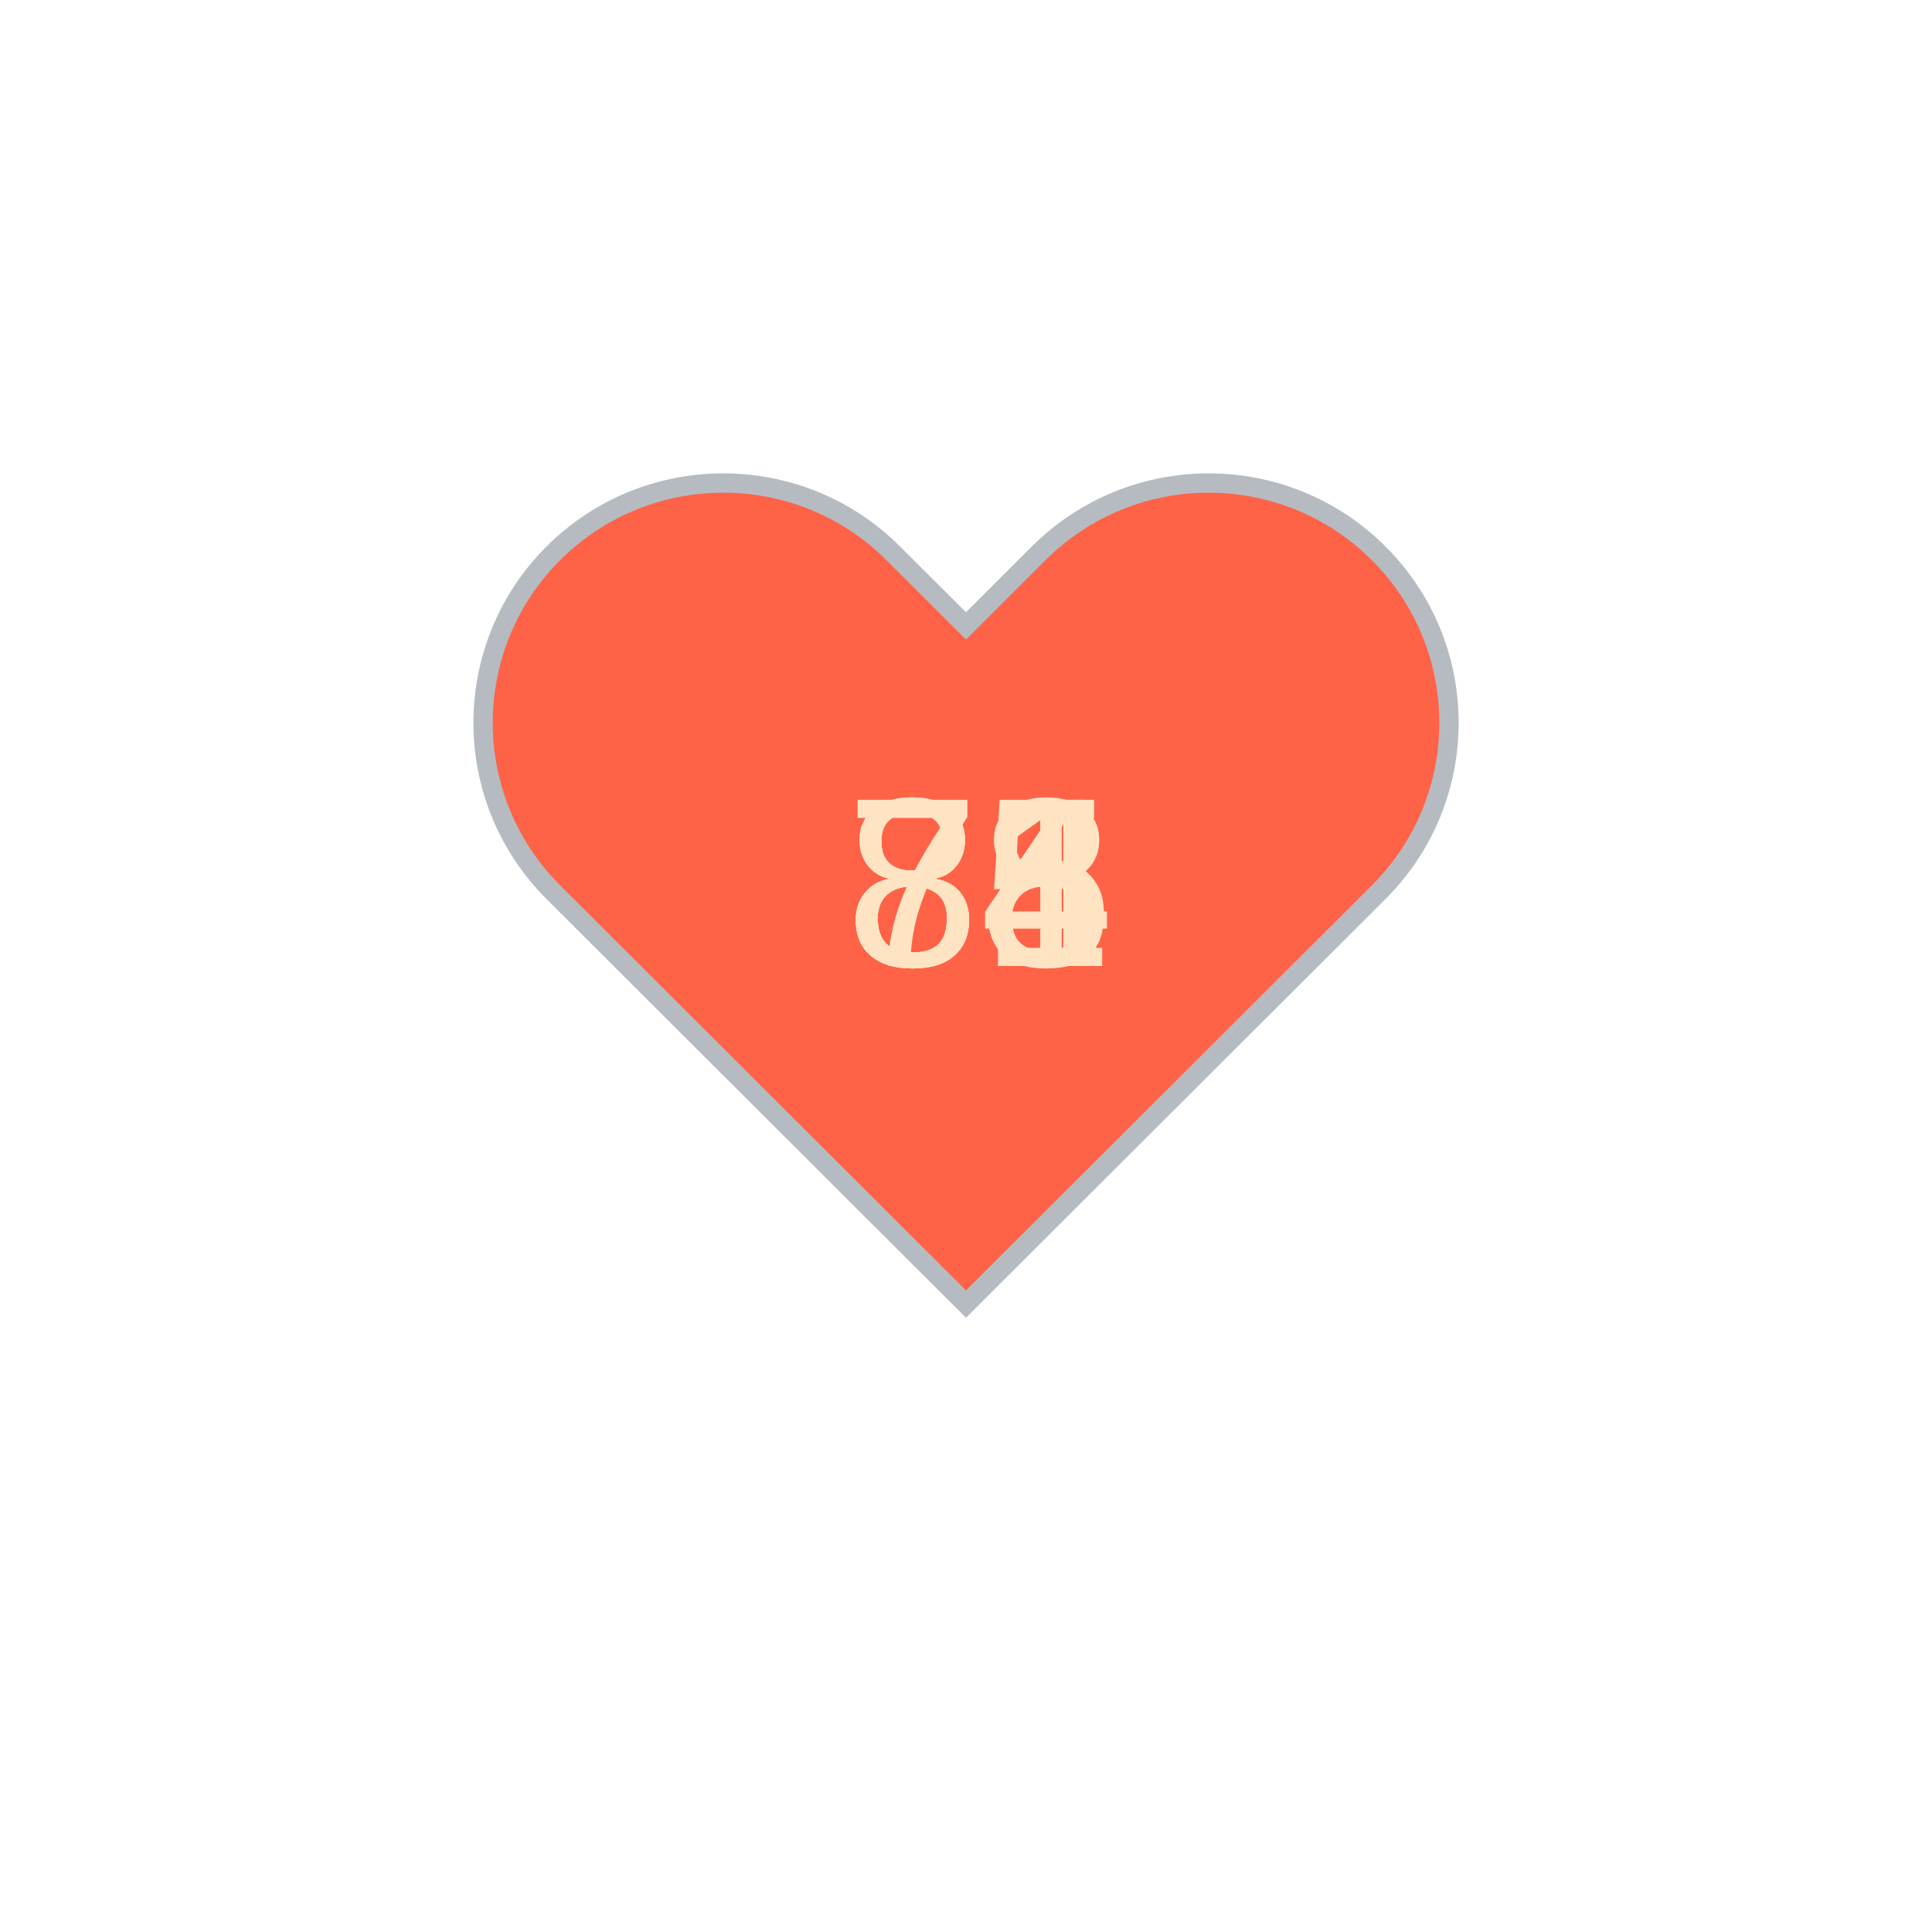
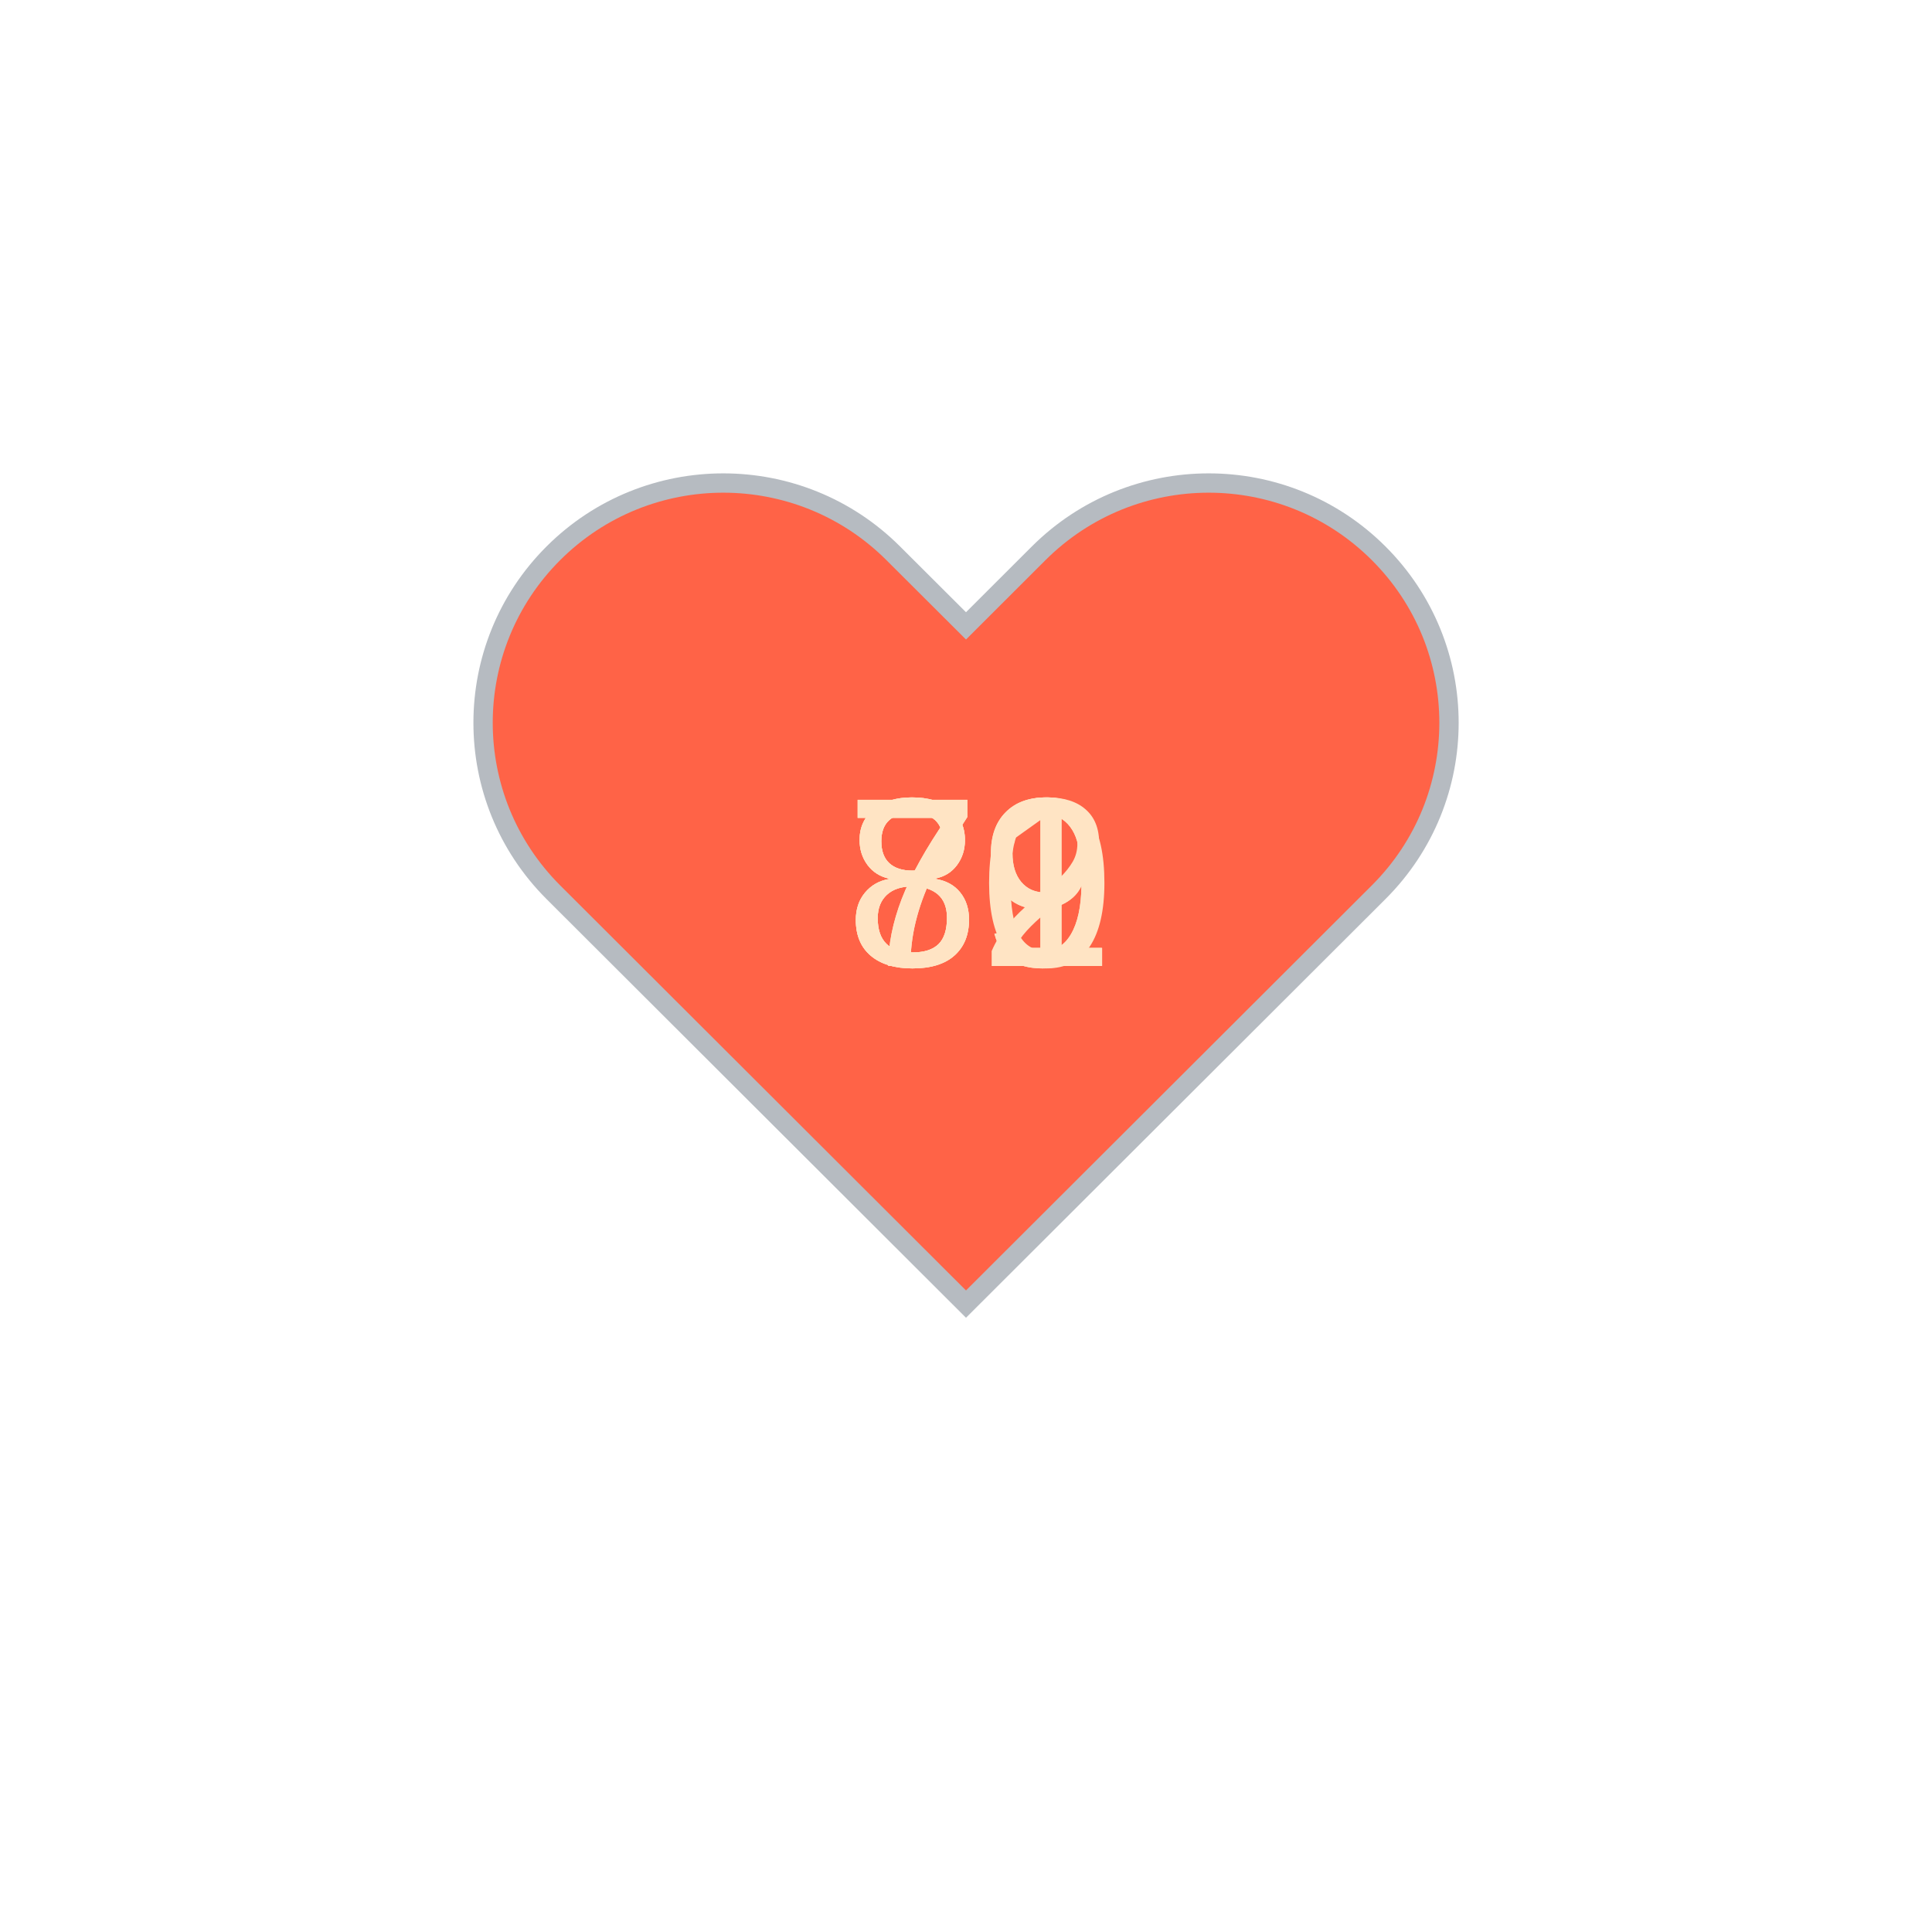
<svg xmlns="http://www.w3.org/2000/svg" baseProfile="full" height="150" version="1.1" viewBox="0,0,200,200" width="150">
  <defs />
  <g transform="translate(100 100)">
    <path d="M92.71,7.27L92.71,7.27c-9.71-9.69-25.46-9.69-35.18,0L50,14.79l-7.54-7.52C32.75-2.42,17-2.42,7.29,7.27v0 c-9.71,9.69-9.71,25.41,0,35.1L50,85l42.71-42.63C102.43,32.68,102.43,16.96,92.71,7.27z" fill="tomato" stroke="#B6BBC1" stroke-width="2" transform="translate(-50 -50)" />
    <animateTransform additive="sum" attributeName="transform" dur="1.2s" repeatCount="indefinite" type="scale" values="1; 1.5; 1.25; 1.5; 1.5; 1;" />
-     <text fill="bisque" style="font-size:25px; font-family:Arial" transform="translate(-12.5 0)">81<animate attributeName="visibility" dur="6.0s" keyTimes="0;0.2;0.4;0.6;0.8;1" repeatCount="indefinite" values="visible;hidden;hidden;hidden;hidden;hidden" />
+     <text fill="bisque" style="font-size:25px; font-family:Arial" transform="translate(-12.5 0)">79<animate attributeName="visibility" dur="6.0s" keyTimes="0;0.2;0.4;0.6;0.8;1" repeatCount="indefinite" values="visible;hidden;hidden;hidden;hidden;hidden" />
    </text>
-     <text fill="bisque" style="font-size:25px; font-family:Arial" transform="translate(-12.5 0)">84<animate attributeName="visibility" dur="6.0s" keyTimes="0;0.2;0.4;0.6;0.8;1" repeatCount="indefinite" values="hidden;visible;hidden;hidden;hidden;hidden" />
+     <text fill="bisque" style="font-size:25px; font-family:Arial" transform="translate(-12.5 0)">79<animate attributeName="visibility" dur="6.0s" keyTimes="0;0.2;0.4;0.6;0.8;1" repeatCount="indefinite" values="hidden;visible;hidden;hidden;hidden;hidden" />
    </text>
-     <text fill="bisque" style="font-size:25px; font-family:Arial" transform="translate(-12.5 0)">78<animate attributeName="visibility" dur="6.0s" keyTimes="0;0.2;0.4;0.6;0.8;1" repeatCount="indefinite" values="hidden;hidden;visible;hidden;hidden;hidden" />
+     <text fill="bisque" style="font-size:25px; font-family:Arial" transform="translate(-12.5 0)">81<animate attributeName="visibility" dur="6.0s" keyTimes="0;0.2;0.4;0.6;0.8;1" repeatCount="indefinite" values="hidden;hidden;visible;hidden;hidden;hidden" />
    </text>
-     <text fill="bisque" style="font-size:25px; font-family:Arial" transform="translate(-12.5 0)">85<animate attributeName="visibility" dur="6.0s" keyTimes="0;0.2;0.4;0.6;0.8;1" repeatCount="indefinite" values="hidden;hidden;hidden;visible;hidden;hidden" />
+     <text fill="bisque" style="font-size:25px; font-family:Arial" transform="translate(-12.5 0)">82<animate attributeName="visibility" dur="6.0s" keyTimes="0;0.2;0.4;0.6;0.8;1" repeatCount="indefinite" values="hidden;hidden;hidden;visible;hidden;hidden" />
    </text>
-     <text fill="bisque" style="font-size:25px; font-family:Arial" transform="translate(-12.5 0)">84<animate attributeName="visibility" dur="6.0s" keyTimes="0;0.2;0.4;0.6;0.8;1" repeatCount="indefinite" values="hidden;hidden;hidden;hidden;visible;hidden" />
+     <text fill="bisque" style="font-size:25px; font-family:Arial" transform="translate(-12.5 0)">80<animate attributeName="visibility" dur="6.0s" keyTimes="0;0.2;0.4;0.6;0.8;1" repeatCount="indefinite" values="hidden;hidden;hidden;hidden;visible;hidden" />
    </text>
  </g>
</svg>
